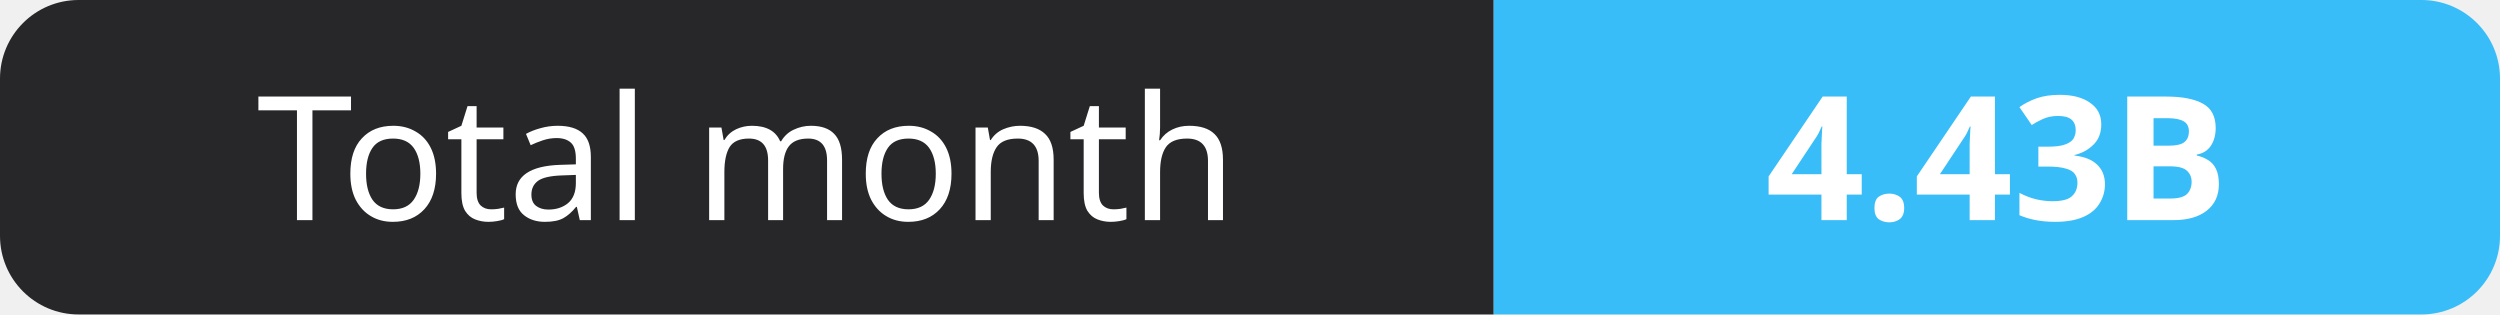
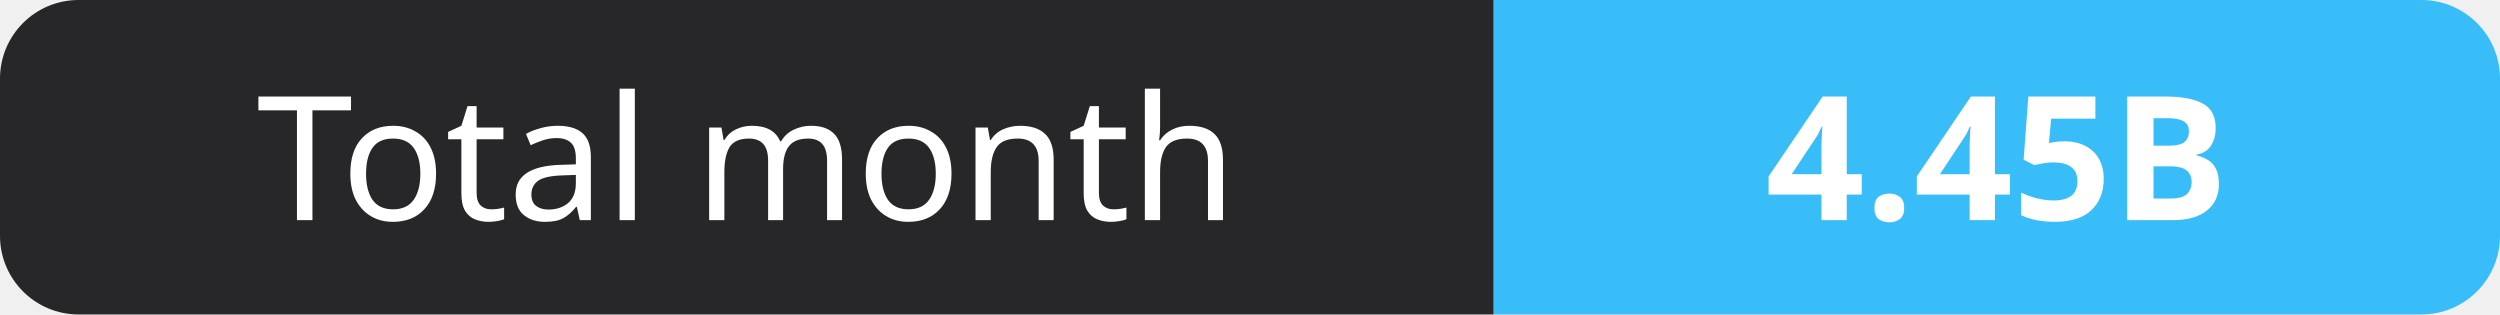
- <svg xmlns="http://www.w3.org/2000/svg" width="159" height="20" role="img" aria-label="Total month: 4.43B">
+ <svg xmlns="http://www.w3.org/2000/svg" width="159" height="20" role="img" aria-label="Total month: 4.45B">
  <clipPath id="r">
    <rect width="159" height="20" rx="5" fill="#fff" />
  </clipPath>
  <g clip-path="url(#r)">
    <rect width="95" height="20" fill="#27272a" />
    <rect x="95" width="64" height="20" fill="#38bdf8" />
  </g>
  <g fill="#fff" text-anchor="middle" font-family="Verdana,Geneva,sans-serif" font-size="11">
    <text x="47.5" y="14">Total month</text>
-     <text x="127.0" y="14" font-weight="700">4.43B</text>
+     <text x="127.0" y="14" font-weight="700">4.45B</text>
  </g>
</svg>
